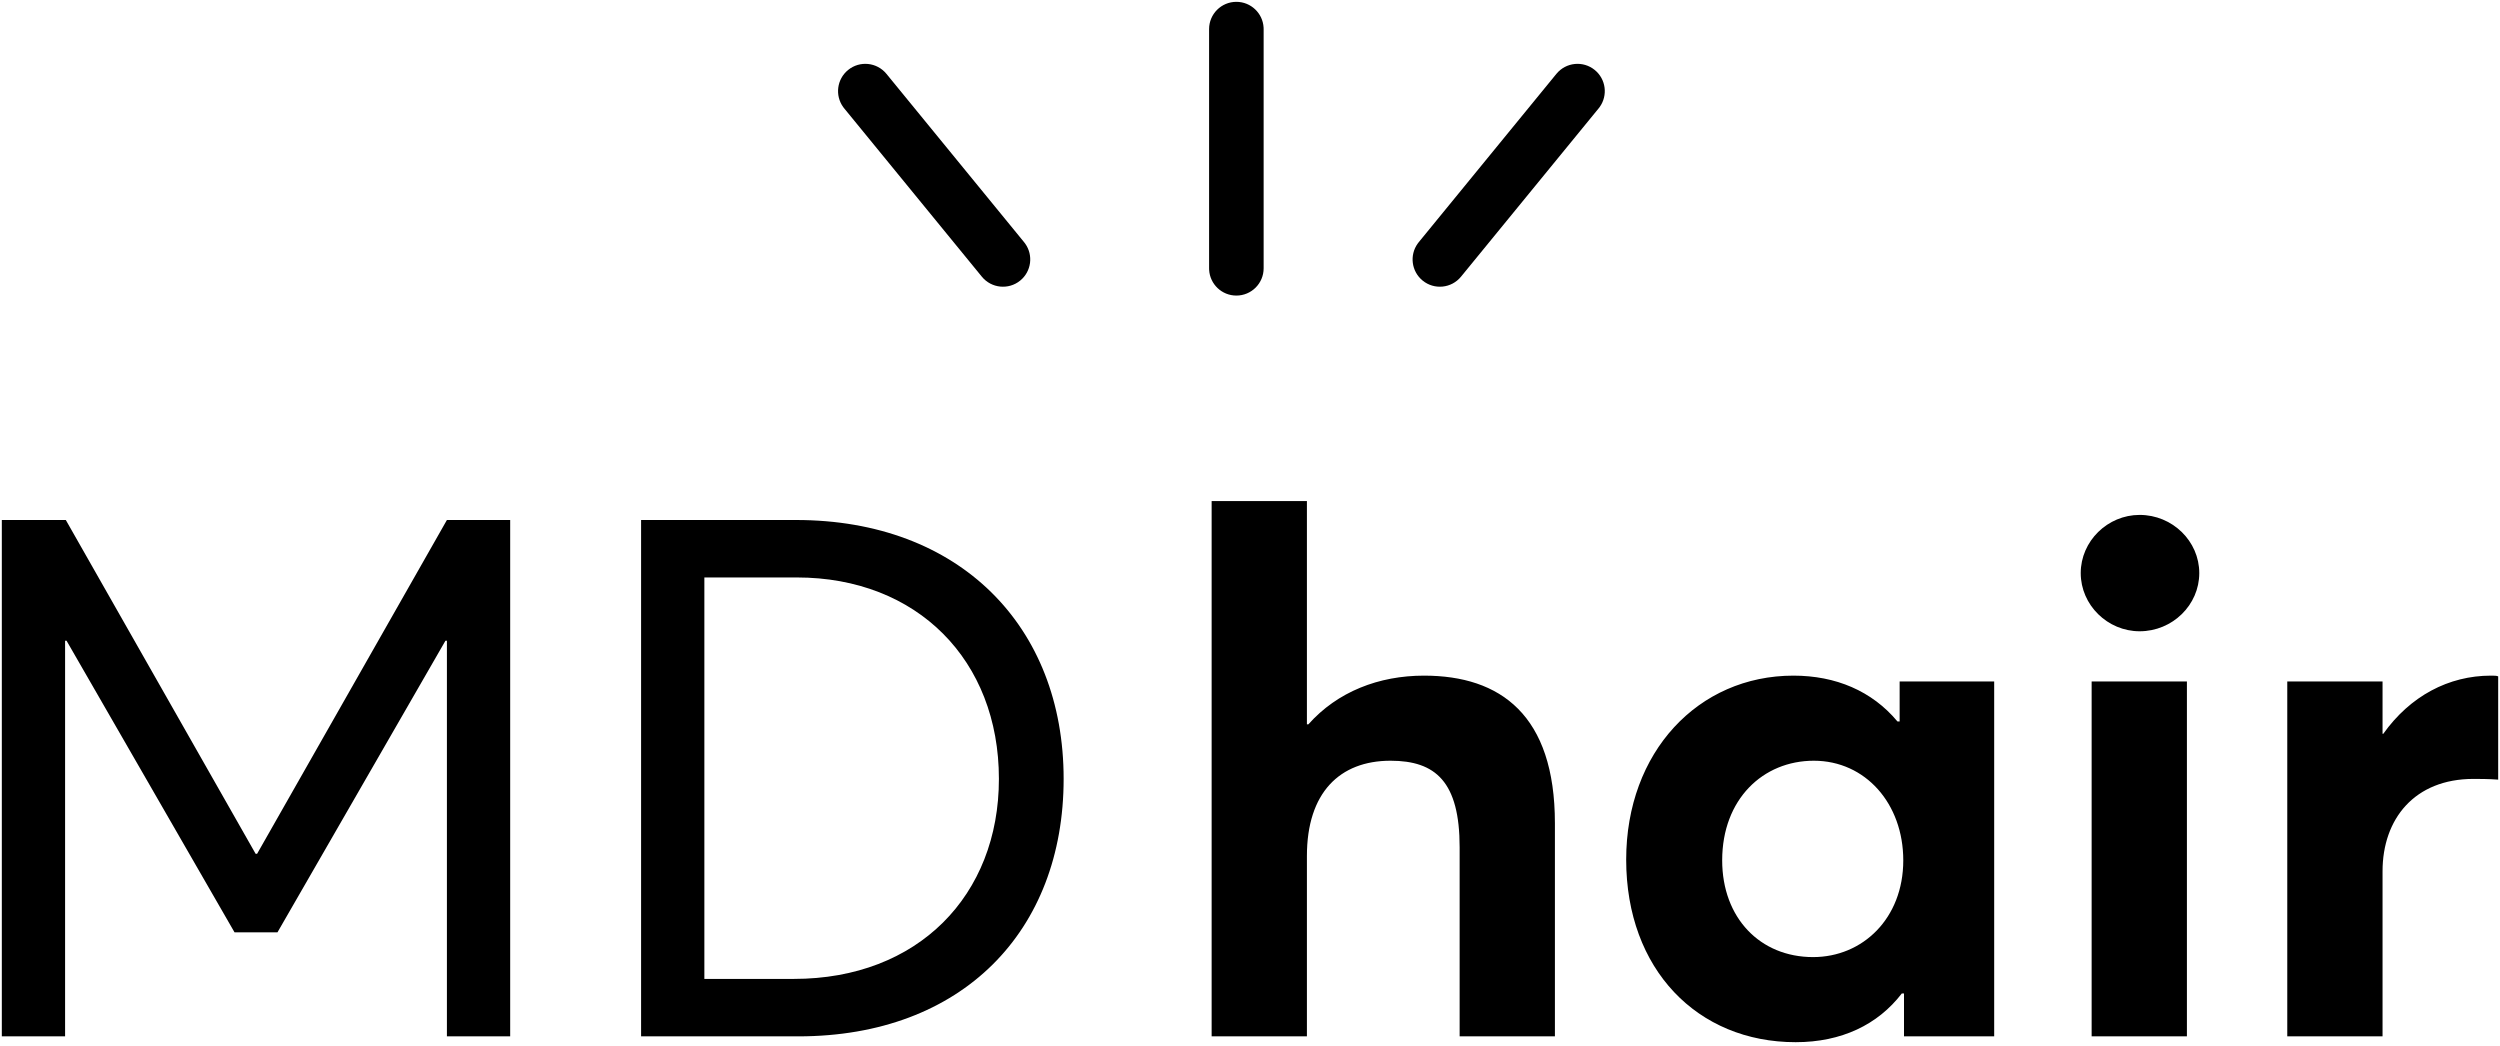
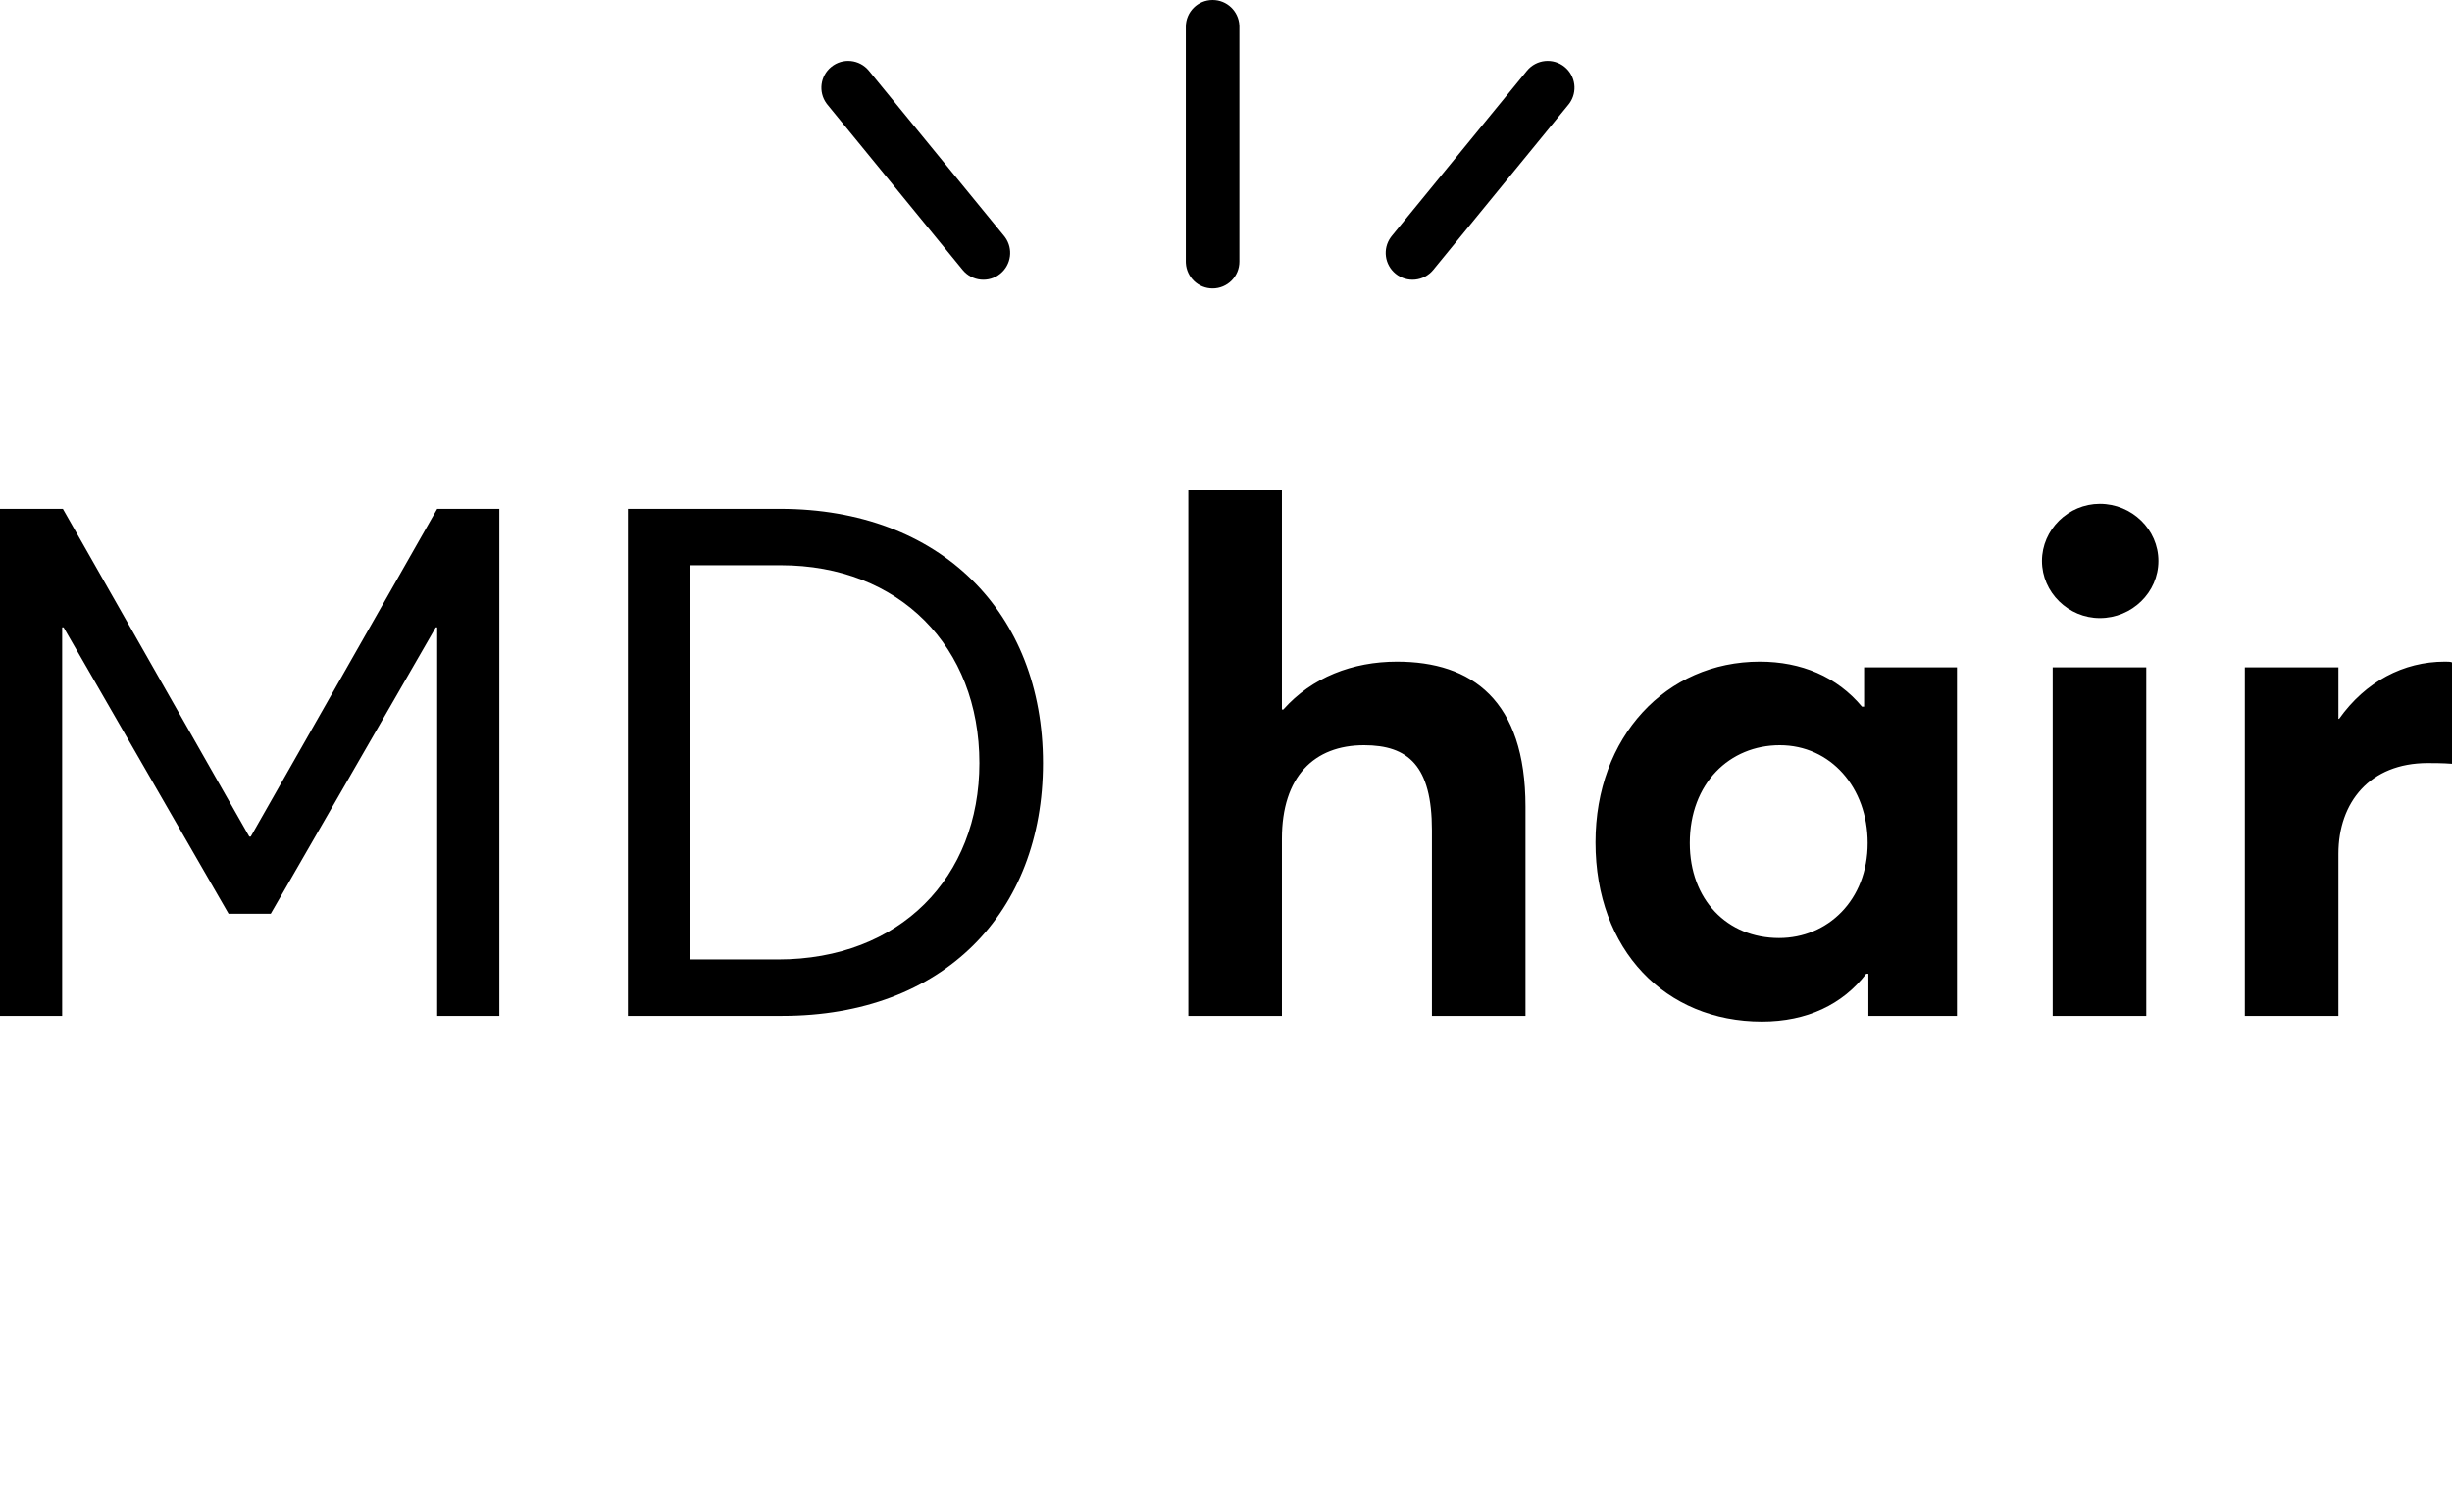
- <svg xmlns="http://www.w3.org/2000/svg" width="275px" height="115px" viewBox="0 0 275 115" version="1.1">
-   <g id="Misc" stroke="none" stroke-width="1" fill="none" fill-rule="evenodd">
-     <g id="Artboard" transform="translate(-899, -697)" fill="#000000" fill-rule="nonzero">
-       <g id="Group-Copy-9" transform="translate(899, 697)">
-         <path d="M7.16,114 L7.16,70.48 L7.32,70.48 L25.8,102.56 L30.52,102.56 L49,70.48 L49.16,70.48 L49.16,114 L56.12,114 L56.12,57.2 L49.16,57.2 L28.28,93.92 L28.12,93.92 L7.24,57.2 L0.2,57.2 L0.2,114 L7.16,114 Z M87.8,114 C105.88,114 117,102.4 117,85.68 C117,68.88 105.56,57.2 87.56,57.2 L70.52,57.2 L70.52,114 L87.8,114 Z M87.32,107.68 L77.48,107.68 L77.48,63.52 L87.64,63.52 C100.92,63.52 109.88,72.64 109.88,85.68 C109.88,98.48 101,107.68 87.32,107.68 Z" id="MD" />
-         <g id="burst-copy-3" transform="translate(134.5, 16.5) rotate(-180) translate(-134.5, -16.5) translate(92, 0)">
-           <path d="M16.291,2.563 C17.34,1.28 19.23,1.09 20.513,2.139 C21.746,3.148 21.969,4.934 21.052,6.21 L20.936,6.361 L5.796,24.876 C4.747,26.158 2.857,26.348 1.574,25.299 C0.341,24.291 0.118,22.504 1.035,21.228 L1.151,21.078 L16.291,2.563 Z" id="Line" />
-           <path d="M79.491,2.563 C80.54,1.28 82.43,1.09 83.713,2.139 C84.946,3.148 85.169,4.934 84.252,6.21 L84.136,6.361 L68.996,24.876 C67.947,26.158 66.057,26.348 64.774,25.299 C63.541,24.291 63.318,22.504 64.235,21.228 L64.351,21.078 L79.491,2.563 Z" id="Line" transform="translate(74.24345, 13.71924) scale(-1, 1) translate(-74.24345, -13.71924) " />
-           <path d="M41,0.487 C42.598,0.487 43.904,1.736 43.995,3.311 L44,3.487 L44,29.798 C44,31.455 42.657,32.798 41,32.798 C39.402,32.798 38.096,31.549 38.005,29.974 L38,29.798 L38,3.487 C38,1.83 39.343,0.487 41,0.487 Z" id="Line" />
-         </g>
-         <path d="M143.76,114 L143.76,94.16 C143.76,87.2 147.36,83.68 152.96,83.68 C157.92,83.68 160.56,86 160.56,93.2 L160.56,114 L171.04,114 L171.04,90.56 C171.04,78.64 165.04,74.32 156.64,74.32 C151.68,74.32 147.12,76.08 143.92,79.68 L143.76,79.68 L143.76,55.12 L133.28,55.12 L133.28,114 L143.76,114 Z M197.52,114.64 C202.56,114.64 206.56,112.72 209.2,109.28 L209.44,109.28 L209.44,114 L219.36,114 L219.36,74.96 L208.96,74.96 L208.96,79.36 L208.72,79.36 C205.92,76 201.92,74.32 197.28,74.32 C186.8,74.32 178.88,82.72 178.88,94.56 C178.88,106.64 186.72,114.64 197.52,114.64 Z M199.44,105.28 C193.6,105.28 189.44,100.96 189.44,94.64 C189.44,87.92 193.92,83.68 199.52,83.68 C205.2,83.68 209.36,88.4 209.36,94.64 C209.36,101.04 204.88,105.28 199.44,105.28 Z M235.36,69.44 C238.96,69.44 241.92,66.56 241.92,63.04 C241.92,59.52 238.96,56.64 235.36,56.64 C231.84,56.64 228.88,59.52 228.88,63.04 C228.88,66.56 231.84,69.44 235.36,69.44 Z M240.56,114 L240.56,74.96 L230.08,74.96 L230.08,114 L240.56,114 Z M262.08,114 L262.08,95.84 C262.08,90.08 265.6,85.68 272.08,85.68 C272.64,85.68 273.76,85.68 274.8,85.76 L274.8,74.4 C274.64,74.32 274.32,74.32 274,74.32 C269.36,74.32 265.12,76.56 262.16,80.72 L262.08,80.72 L262.08,74.96 L251.6,74.96 L251.6,114 L262.08,114 Z" id="hair" />
-       </g>
-     </g>
-   </g>
+ <svg xmlns="http://www.w3.org/2000/svg" viewBox="15.686 11.568 274.6 169.356">
+   <path d="M 159.246 125.366 L 159.246 105.526 C 159.246 98.566 162.846 95.046 168.446 95.046 C 173.406 95.046 176.046 97.366 176.046 104.566 L 176.046 125.366 L 186.526 125.366 L 186.526 101.926 C 186.526 90.006 180.526 85.686 172.126 85.686 C 167.166 85.686 162.606 87.446 159.406 91.046 L 159.246 91.046 L 159.246 66.486 L 148.766 66.486 L 148.766 125.366 L 159.246 125.366 Z M 213.006 126.006 C 218.046 126.006 222.046 124.086 224.686 120.646 L 224.926 120.646 L 224.926 125.366 L 234.846 125.366 L 234.846 86.326 L 224.446 86.326 L 224.446 90.726 L 224.206 90.726 C 221.406 87.366 217.406 85.686 212.766 85.686 C 202.286 85.686 194.366 94.086 194.366 105.926 C 194.366 118.006 202.206 126.006 213.006 126.006 Z M 214.926 116.646 C 209.086 116.646 204.926 112.326 204.926 106.006 C 204.926 99.286 209.406 95.046 215.006 95.046 C 220.686 95.046 224.846 99.766 224.846 106.006 C 224.846 112.406 220.366 116.646 214.926 116.646 Z M 250.846 80.806 C 254.446 80.806 257.406 77.926 257.406 74.406 C 257.406 70.886 254.446 68.006 250.846 68.006 C 247.326 68.006 244.366 70.886 244.366 74.406 C 244.366 77.926 247.326 80.806 250.846 80.806 Z M 256.046 125.366 L 256.046 86.326 L 245.566 86.326 L 245.566 125.366 L 256.046 125.366 Z M 277.566 125.366 L 277.566 107.206 C 277.566 101.446 281.086 97.046 287.566 97.046 C 288.126 97.046 289.246 97.046 290.286 97.126 L 290.286 85.766 C 290.126 85.686 289.806 85.686 289.486 85.686 C 284.846 85.686 280.606 87.926 277.646 92.086 L 277.566 92.086 L 277.566 86.326 L 267.086 86.326 L 267.086 125.366 L 277.566 125.366 Z" id="hair" />
+   <path d="M 22.646 125.366 L 22.646 81.846 L 22.806 81.846 L 41.286 113.926 L 46.006 113.926 L 64.486 81.846 L 64.646 81.846 L 64.646 125.366 L 71.606 125.366 L 71.606 68.566 L 64.646 68.566 L 43.766 105.286 L 43.606 105.286 L 22.726 68.566 L 15.686 68.566 L 15.686 125.366 L 22.646 125.366 Z M 103.286 125.366 C 121.366 125.366 132.486 113.766 132.486 97.046 C 132.486 80.246 121.046 68.566 103.046 68.566 L 86.006 68.566 L 86.006 125.366 L 103.286 125.366 Z M 102.806 119.046 L 92.966 119.046 L 92.966 74.886 L 103.126 74.886 C 116.406 74.886 125.366 84.006 125.366 97.046 C 125.366 109.846 116.486 119.046 102.806 119.046 Z" id="MD" />
+   <path d="M 186.69 19.49 C 187.739 18.208 189.629 18.018 190.911 19.067 C 192.145 20.076 192.367 21.862 191.45 23.138 L 191.335 23.289 L 176.194 41.804 C 175.145 43.086 173.255 43.276 171.973 42.227 C 170.739 41.218 170.517 39.432 171.434 38.156 L 171.549 38.005 L 186.69 19.49 Z" id="Line" transform="matrix(-1, 0, 0, -1, 362.884, 61.294)" />
+   <path d="M 123.49 41.804 C 124.539 43.086 126.429 43.276 127.711 42.227 C 128.945 41.218 129.167 39.432 128.25 38.156 L 128.135 38.005 L 112.994 19.49 C 111.945 18.208 110.055 18.018 108.773 19.067 C 107.539 20.076 107.317 21.862 108.234 23.138 L 108.349 23.289 L 123.49 41.804 Z" id="Line" />
+   <path d="M 151.486 11.568 C 153.083 11.568 154.389 12.817 154.48 14.392 L 154.486 14.568 L 154.486 40.879 C 154.486 42.536 153.142 43.879 151.486 43.879 C 149.888 43.879 148.582 42.63 148.491 41.055 L 148.486 40.879 L 148.486 14.568 C 148.486 12.911 149.829 11.568 151.486 11.568 Z" id="Line" transform="matrix(-1, 0, 0, -1, 302.972, 55.447)" />
+   <rect x="31.578" y="126.006" width="243.913" height="54.918" style="fill: none;">
+     </rect>
</svg>
